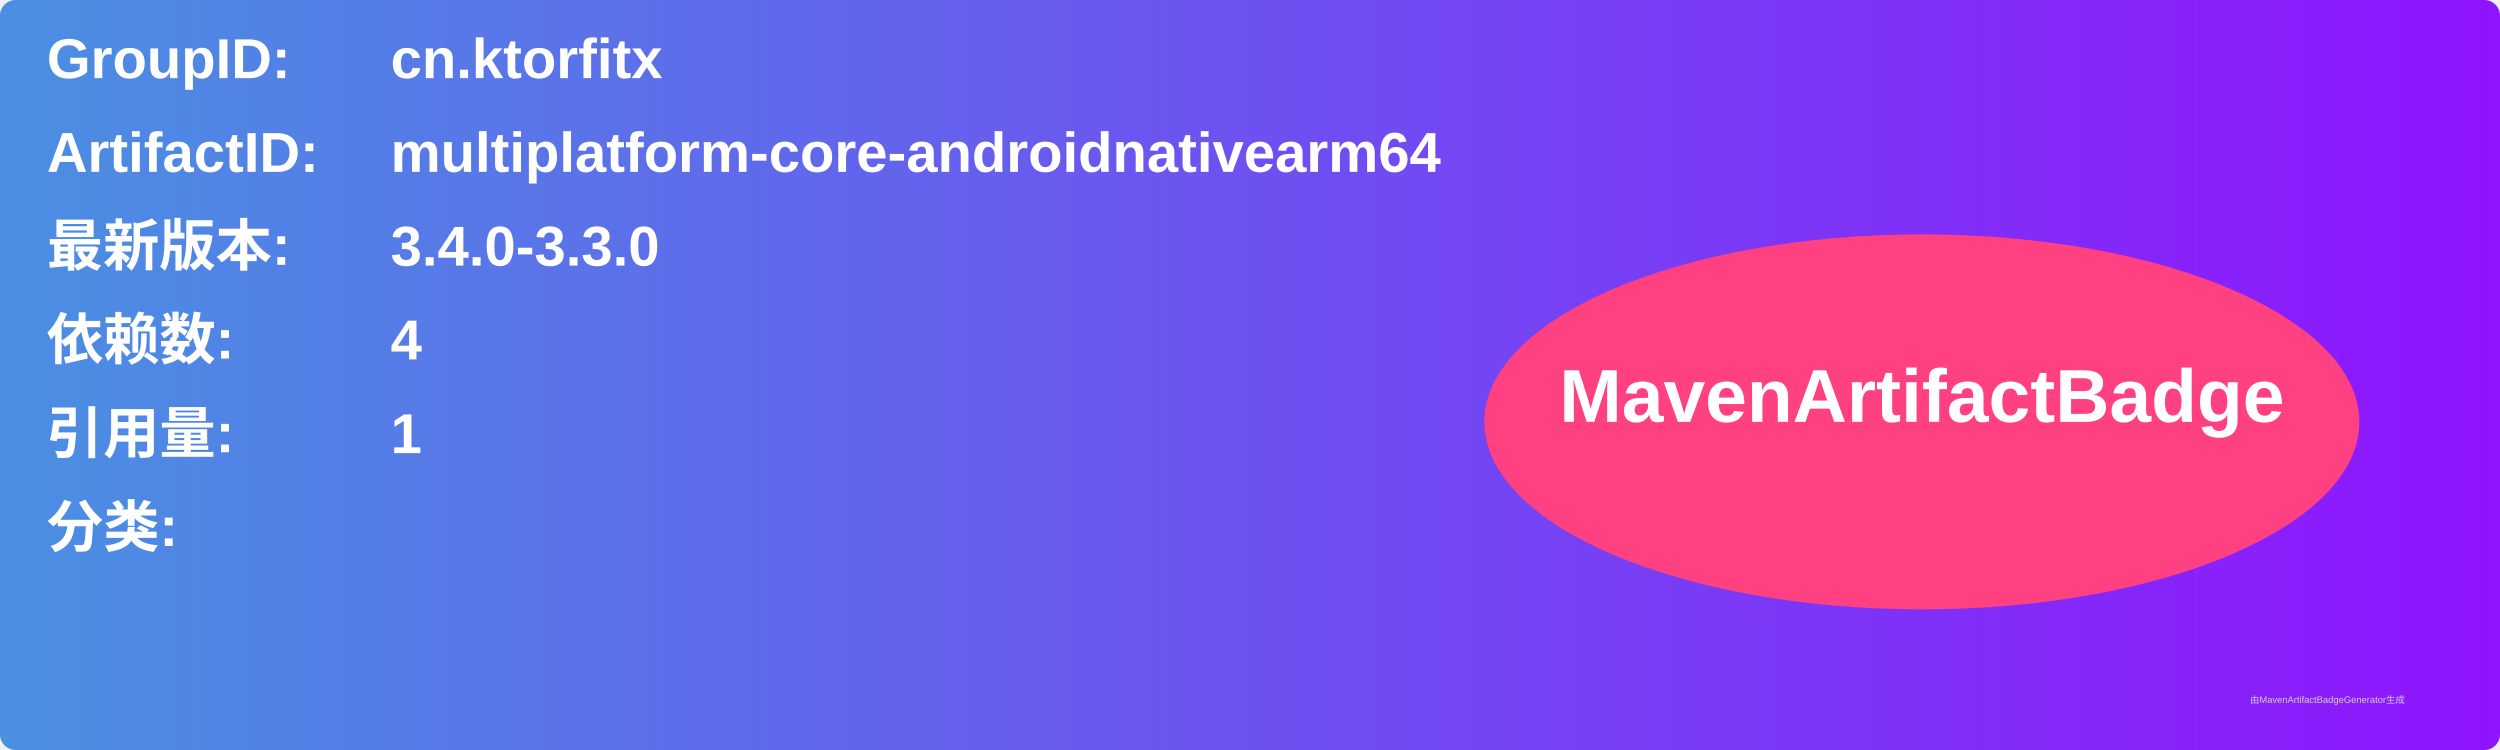
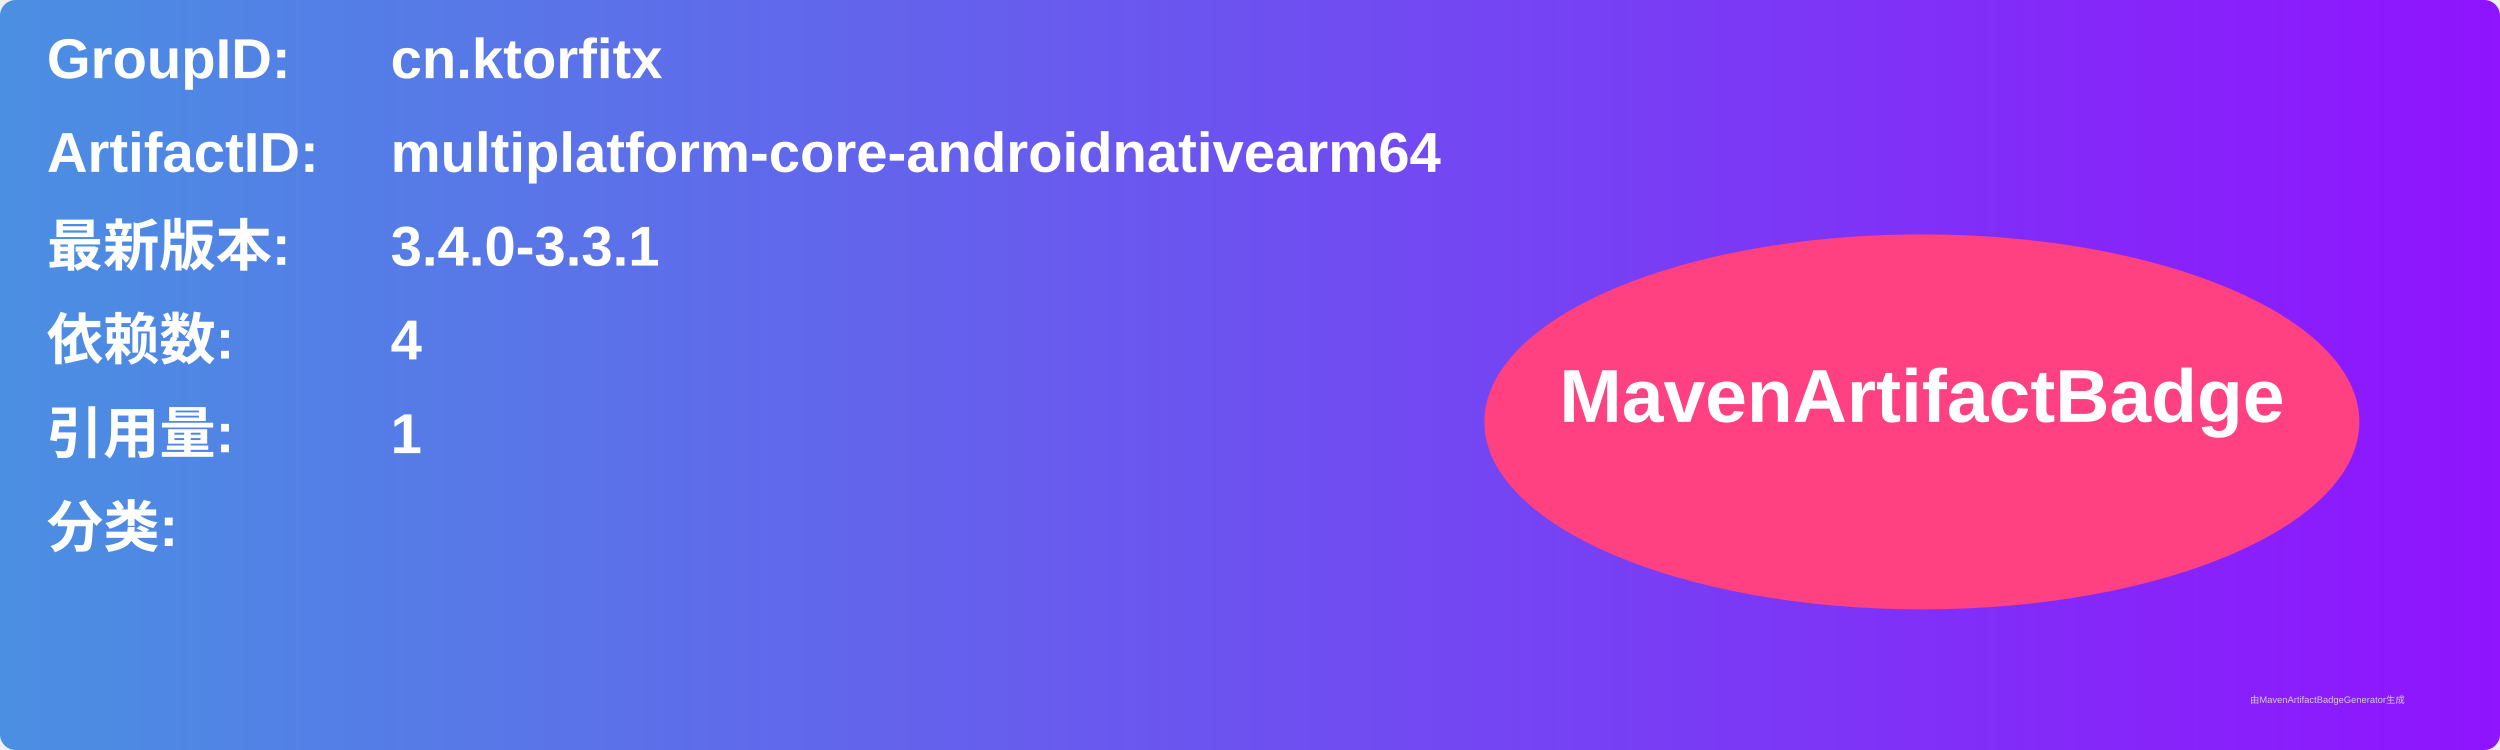
<svg xmlns="http://www.w3.org/2000/svg" width="800" height="240" viewBox="0 0 800 240">
  <linearGradient id="grad" x1="0%" y1="0%" x2="100%" y2="0%">
    <stop offset="0%" stop-color="#4a90e2" />
    <stop offset="100%" stop-color="#9013fe" />
  </linearGradient>
  <rect width="100%" height="100%" rx="5" ry="5" fill="url(#grad)" />
  <g transform="translate(15, 15)">
    <text x="0" y="10" font-family="Arial" font-size="18" fill="white" font-weight="bold" width="260">GroupID:</text>
    <text x="110" y="10" font-family="Arial" font-size="18" fill="white" font-weight="bold" width="460">cn.ktorfitx</text>
    <text x="0" y="40" font-family="Arial" font-size="18" fill="white" font-weight="bold" width="260">ArtifactID:</text>
    <text x="110" y="40" font-family="Arial" font-size="18" fill="white" font-weight="bold" width="460">multiplatform-core-androidnativearm64</text>
    <text x="0" y="70" font-family="Arial" font-size="18" fill="white" font-weight="bold">最新版本:</text>
    <text x="110" y="70" font-family="Arial" font-size="18" fill="white" font-weight="bold">
-       <tspan font-weight="bold">3.4.0-3.3.0</tspan>
+       <tspan font-weight="bold">3.4.0-3.3.1</tspan>
    </text>
    <text x="0" y="100" font-family="Arial" font-size="18" fill="white" font-weight="bold">依赖数: </text>
    <text x="110" y="100" font-family="Arial" font-size="18" fill="white">
      <tspan font-weight="bold">4</tspan>
    </text>
    <text x="0" y="130" font-family="Arial" font-size="18" fill="white" font-weight="bold">引用量: </text>
    <text x="110" y="130" font-family="Arial" font-size="18" fill="white">
      <tspan font-weight="bold">1</tspan>
    </text>
    <text x="0" y="160" font-family="Arial" font-size="18" fill="white" font-weight="bold">分类:</text>
    <text x="10" y="190" font-family="Arial" font-size="10" fill="white">
      <tspan font-weight="bold" />
    </text>
    <ellipse cx="600" cy="120" rx="140" ry="60" fill="#ff4081" />
    <text x="600" y="120" text-anchor="middle" font-family="Arial" font-size="24" fill="white" font-weight="bold">MavenArtifactBadge</text>
  </g>
  <text x="720" y="225" font-family="Arial" font-size="3" fill="#d0d0d0">由MavenArtifactBadgeGenerator生成</text>
</svg>
